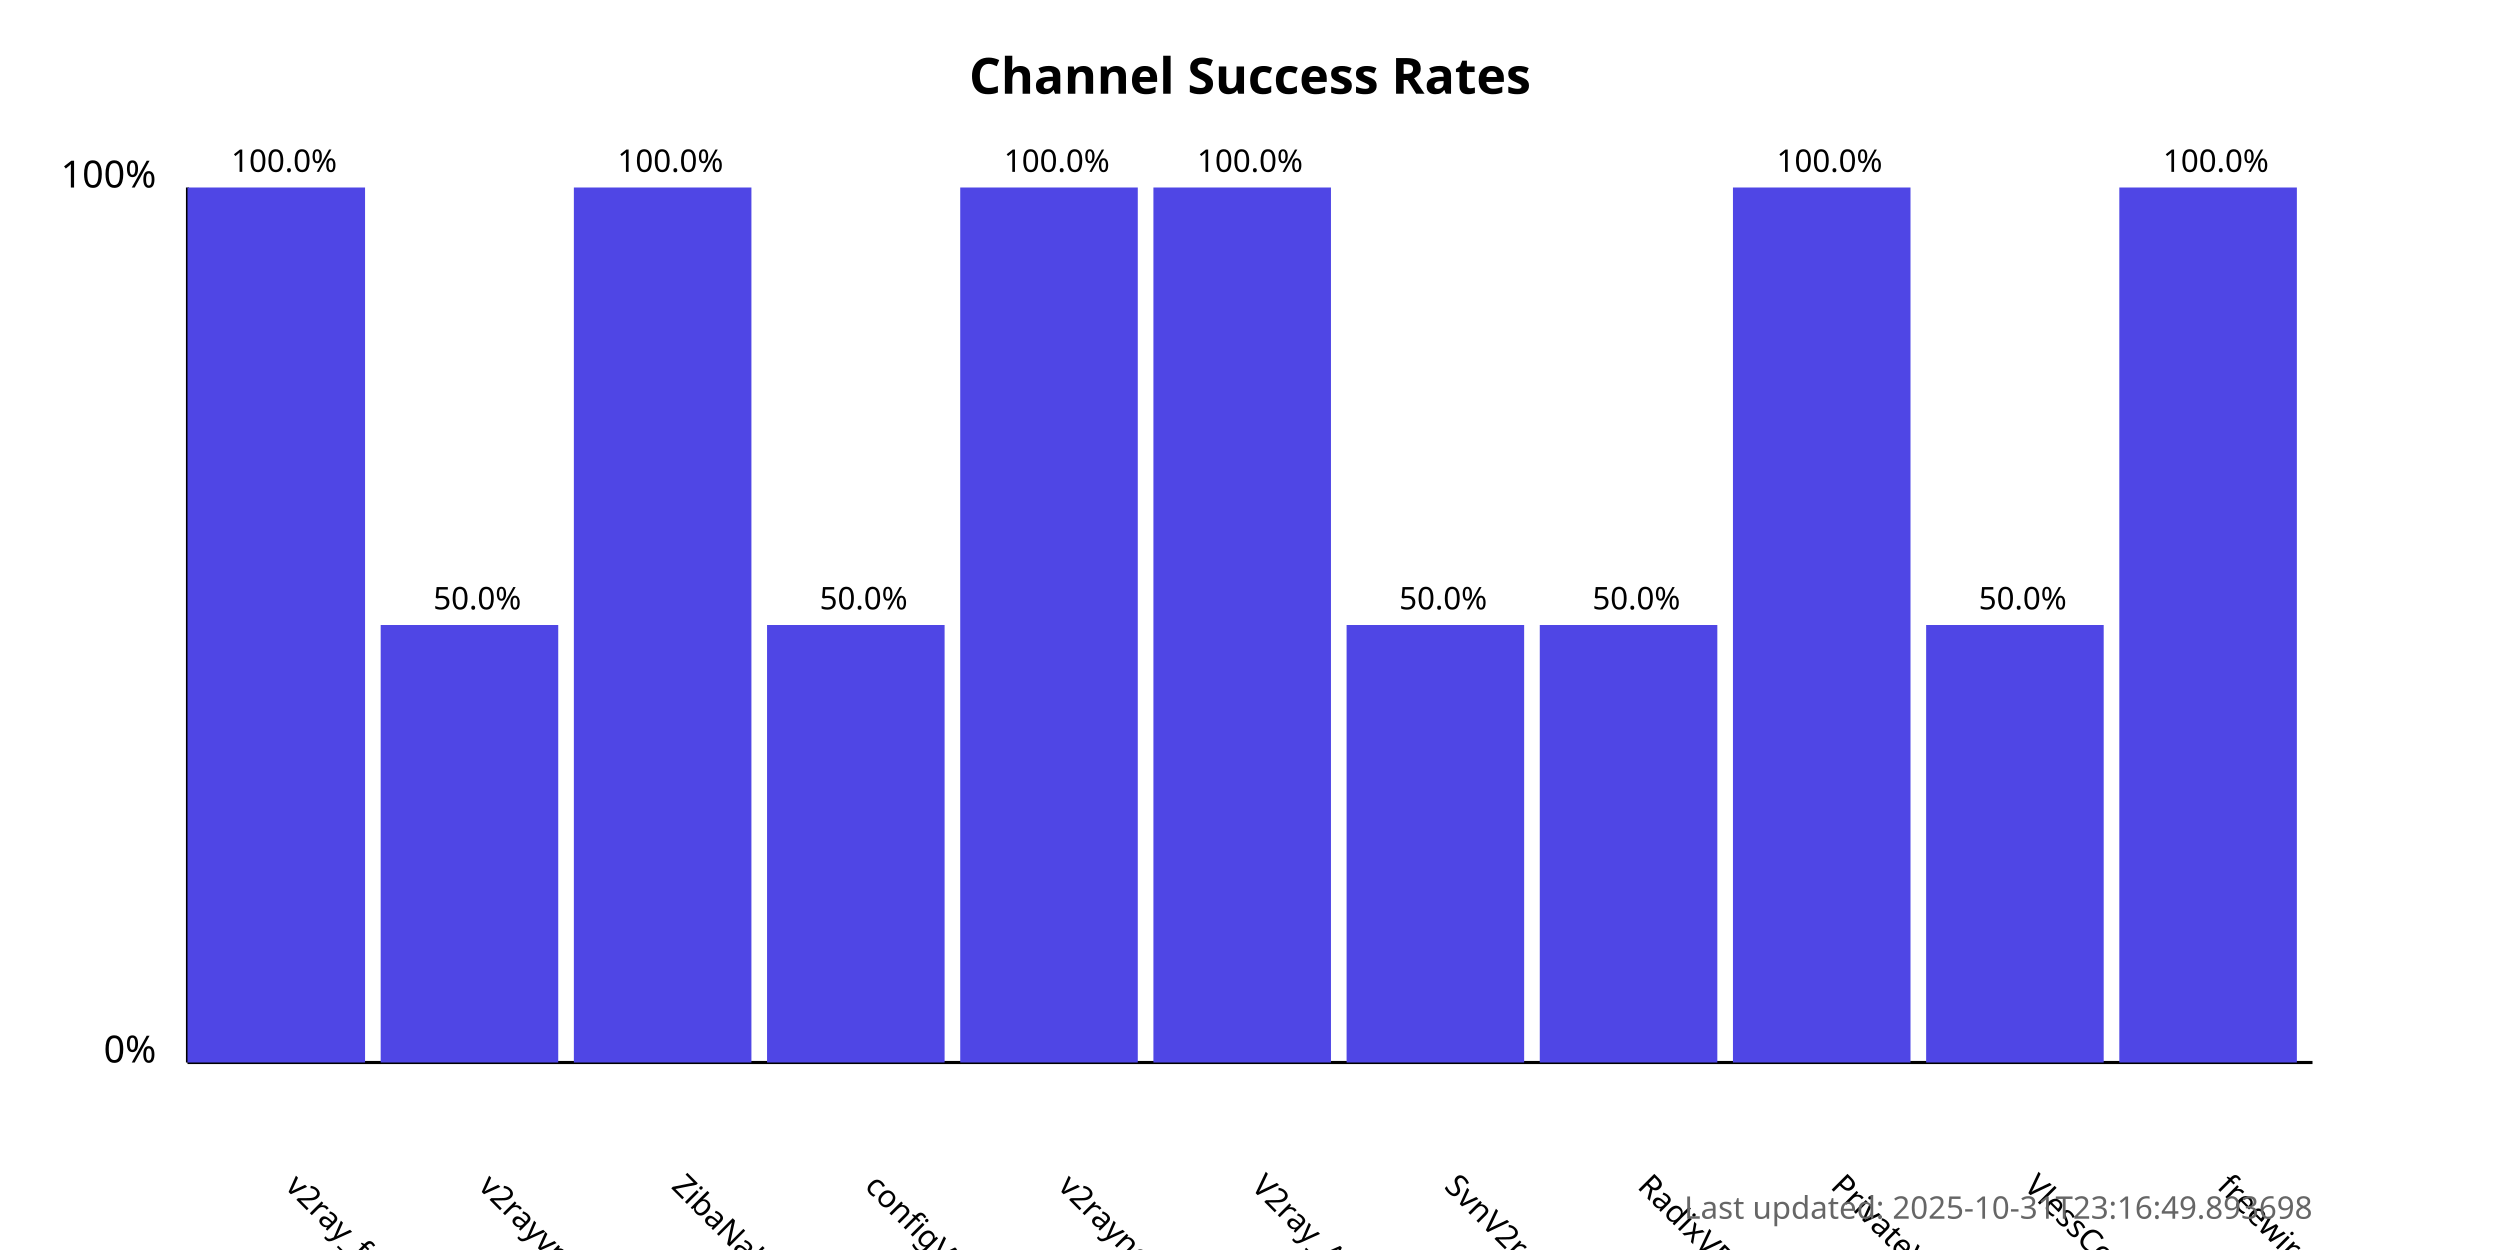
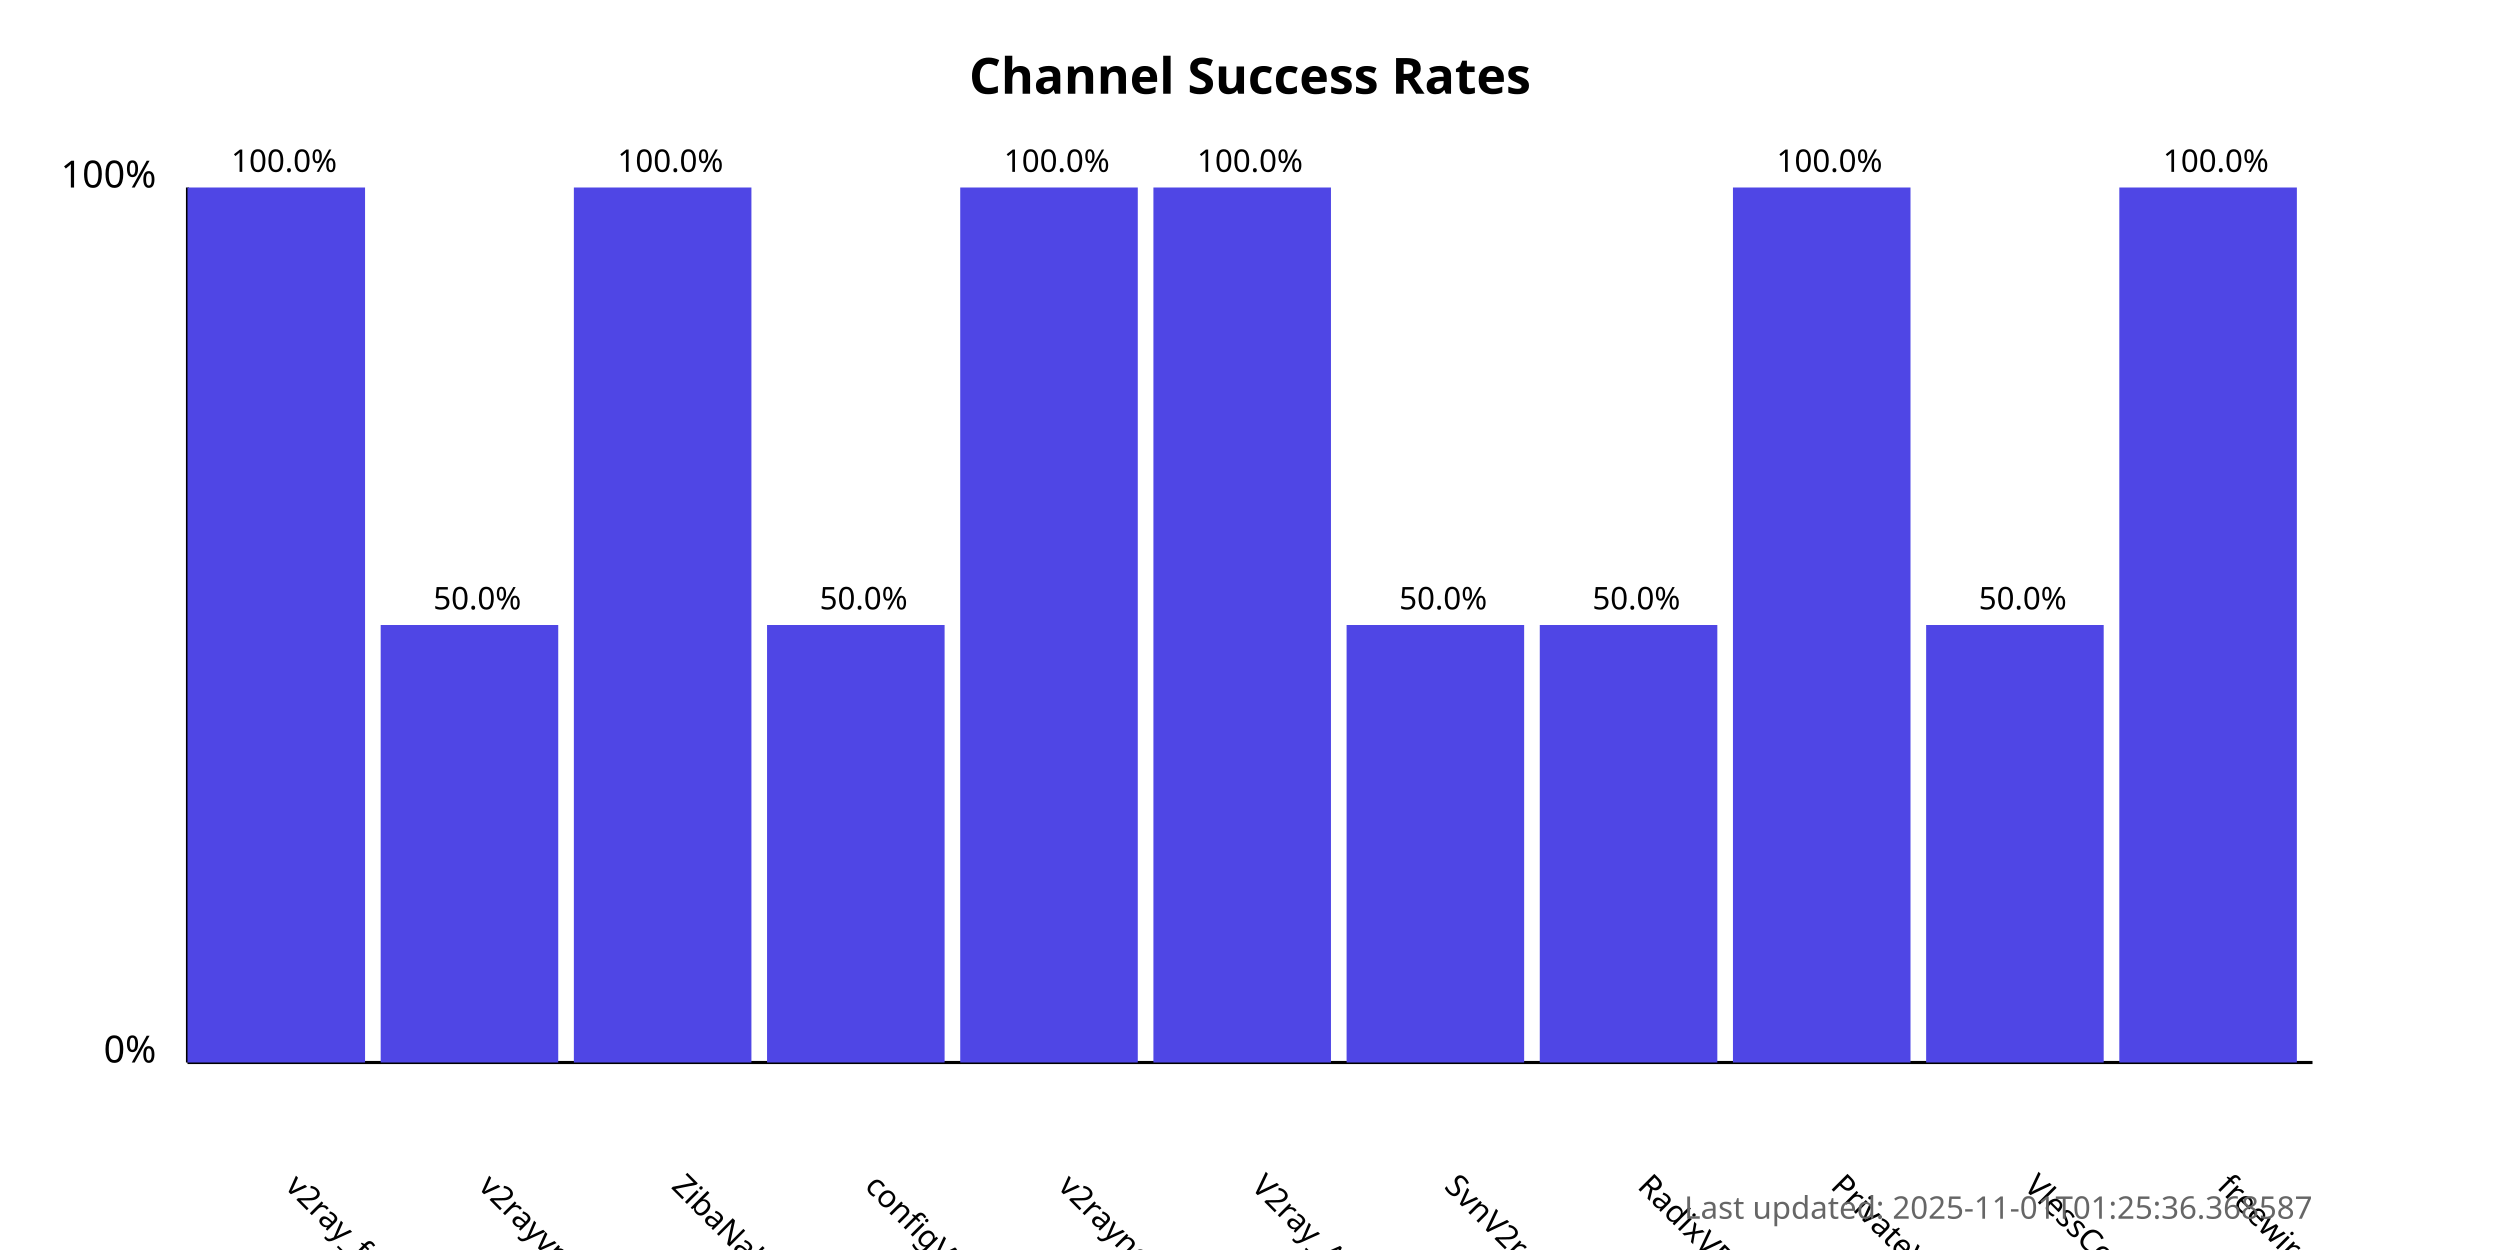
<svg xmlns="http://www.w3.org/2000/svg" width="800" height="400">
  <style>
            .chart-title { font: bold 16px sans-serif; }
            .axis-label { font: 12px sans-serif; }
            .tick-label { font: 10px sans-serif; }
            .bar { fill: #4f46e5; }
            .bar:hover { fill: #6366f1; }
            .timestamp { font: 10px sans-serif; fill: #666; }
        </style>
  <text x="400.0" y="30" text-anchor="middle" class="chart-title">
            Channel Success Rates
        </text>
  <line x1="60" y1="340" x2="60" y2="60" stroke="black" stroke-width="1" />
  <line x1="60" y1="340" x2="740" y2="340" stroke="black" stroke-width="1" />
  <text x="50" y="340" text-anchor="end" class="axis-label">0%</text>
  <text x="50" y="60" text-anchor="end" class="axis-label">100%</text>
  <g>
    <rect x="60" y="60.0" width="56.818" height="280.0" class="bar" />
    <text x="90.909" y="380" transform="rotate(45, 90.90909, 380)" text-anchor="start" class="tick-label">
                v2ray_free_conf
            </text>
    <text x="90.909" y="55.0" text-anchor="middle" class="tick-label">
                100.0%
            </text>
  </g>
  <g>
    <rect x="121.818" y="200.0" width="56.818" height="140.0" class="bar" />
    <text x="152.727" y="380" transform="rotate(45, 152.7273, 380)" text-anchor="start" class="tick-label">
                v2rayvpno
            </text>
    <text x="152.727" y="195.0" text-anchor="middle" class="tick-label">
                50.0%
            </text>
  </g>
  <g>
    <rect x="183.636" y="60.0" width="56.818" height="280.0" class="bar" />
    <text x="214.545" y="380" transform="rotate(45, 214.5455, 380)" text-anchor="start" class="tick-label">
                ZibaNabz
            </text>
    <text x="214.545" y="55.0" text-anchor="middle" class="tick-label">
                100.0%
            </text>
  </g>
  <g>
    <rect x="245.455" y="200.0" width="56.818" height="140.0" class="bar" />
    <text x="276.364" y="380" transform="rotate(45, 276.3636, 380)" text-anchor="start" class="tick-label">
                configV2rayForFree
            </text>
    <text x="276.364" y="195.0" text-anchor="middle" class="tick-label">
                50.0%
            </text>
  </g>
  <g>
    <rect x="307.273" y="60.0" width="56.818" height="280.0" class="bar" />
    <text x="338.182" y="380" transform="rotate(45, 338.1818, 380)" text-anchor="start" class="tick-label">
                v2rayngvpn
            </text>
    <text x="338.182" y="55.0" text-anchor="middle" class="tick-label">
                100.0%
            </text>
  </g>
  <g>
    <rect x="369.091" y="60.0" width="56.818" height="280.0" class="bar" />
    <text x="400.0" y="380" transform="rotate(45, 400.0, 380)" text-anchor="start" class="tick-label">
                V2ray_Alpha
            </text>
    <text x="400.0" y="55.0" text-anchor="middle" class="tick-label">
                100.0%
            </text>
  </g>
  <g>
    <rect x="430.909" y="200.0" width="56.818" height="140.0" class="bar" />
    <text x="461.818" y="380" transform="rotate(45, 461.8182, 380)" text-anchor="start" class="tick-label">
                SvnV2ray
            </text>
    <text x="461.818" y="195.0" text-anchor="middle" class="tick-label">
                50.0%
            </text>
  </g>
  <g>
    <rect x="492.727" y="200.0" width="56.818" height="140.0" class="bar" />
    <text x="523.636" y="380" transform="rotate(45, 523.6364, 380)" text-anchor="start" class="tick-label">
                RadixVPN
            </text>
    <text x="523.636" y="195.0" text-anchor="middle" class="tick-label">
                50.0%
            </text>
  </g>
  <g>
    <rect x="554.545" y="60.0" width="56.818" height="280.0" class="bar" />
    <text x="585.455" y="380" transform="rotate(45, 585.4545, 380)" text-anchor="start" class="tick-label">
                PrivateVPNs
            </text>
    <text x="585.455" y="55.0" text-anchor="middle" class="tick-label">
                100.0%
            </text>
  </g>
  <g>
    <rect x="616.364" y="200.0" width="56.818" height="140.0" class="bar" />
    <text x="647.273" y="380" transform="rotate(45, 647.2727, 380)" text-anchor="start" class="tick-label">
                VlessConfig
            </text>
    <text x="647.273" y="195.0" text-anchor="middle" class="tick-label">
                50.0%
            </text>
  </g>
  <g>
    <rect x="678.182" y="60.0" width="56.818" height="280.0" class="bar" />
    <text x="709.091" y="380" transform="rotate(45, 709.0909, 380)" text-anchor="start" class="tick-label">
                freewireguard
            </text>
    <text x="709.091" y="55.0" text-anchor="middle" class="tick-label">
                100.0%
            </text>
  </g>
  <text x="740" y="390" text-anchor="end" class="timestamp">
-             Last updated: 2025-10-31T23:16:49.893698
+             Last updated: 2025-11-01T01:25:36.368587
        </text>
</svg>
